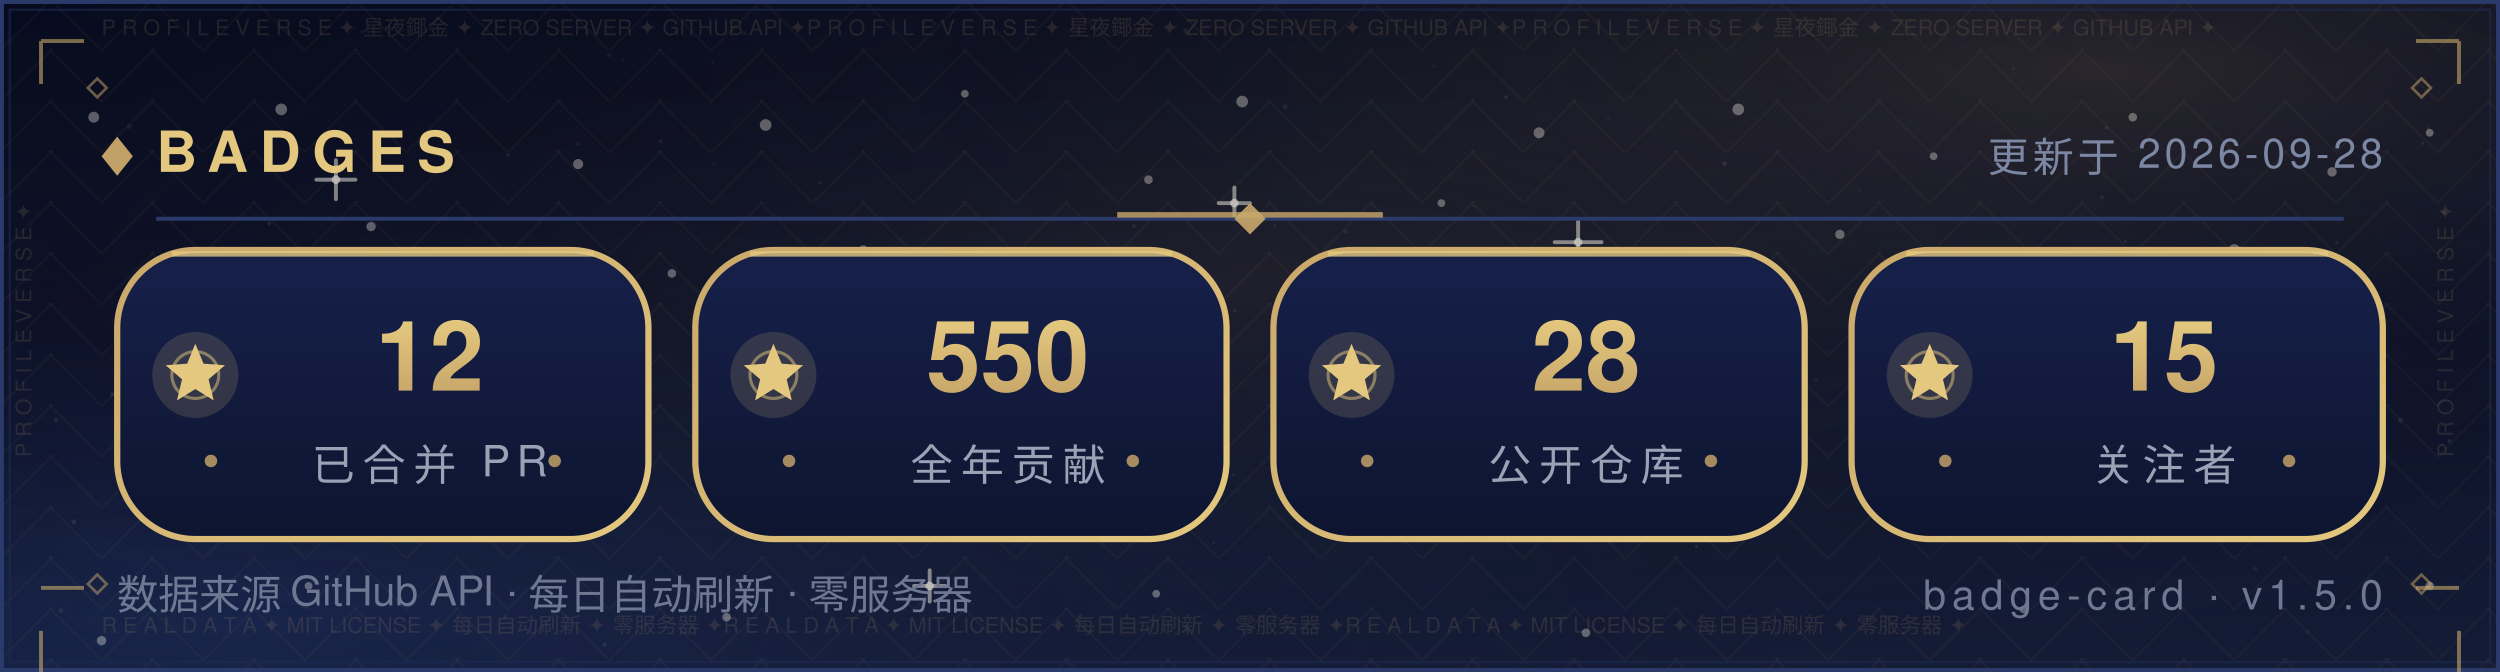
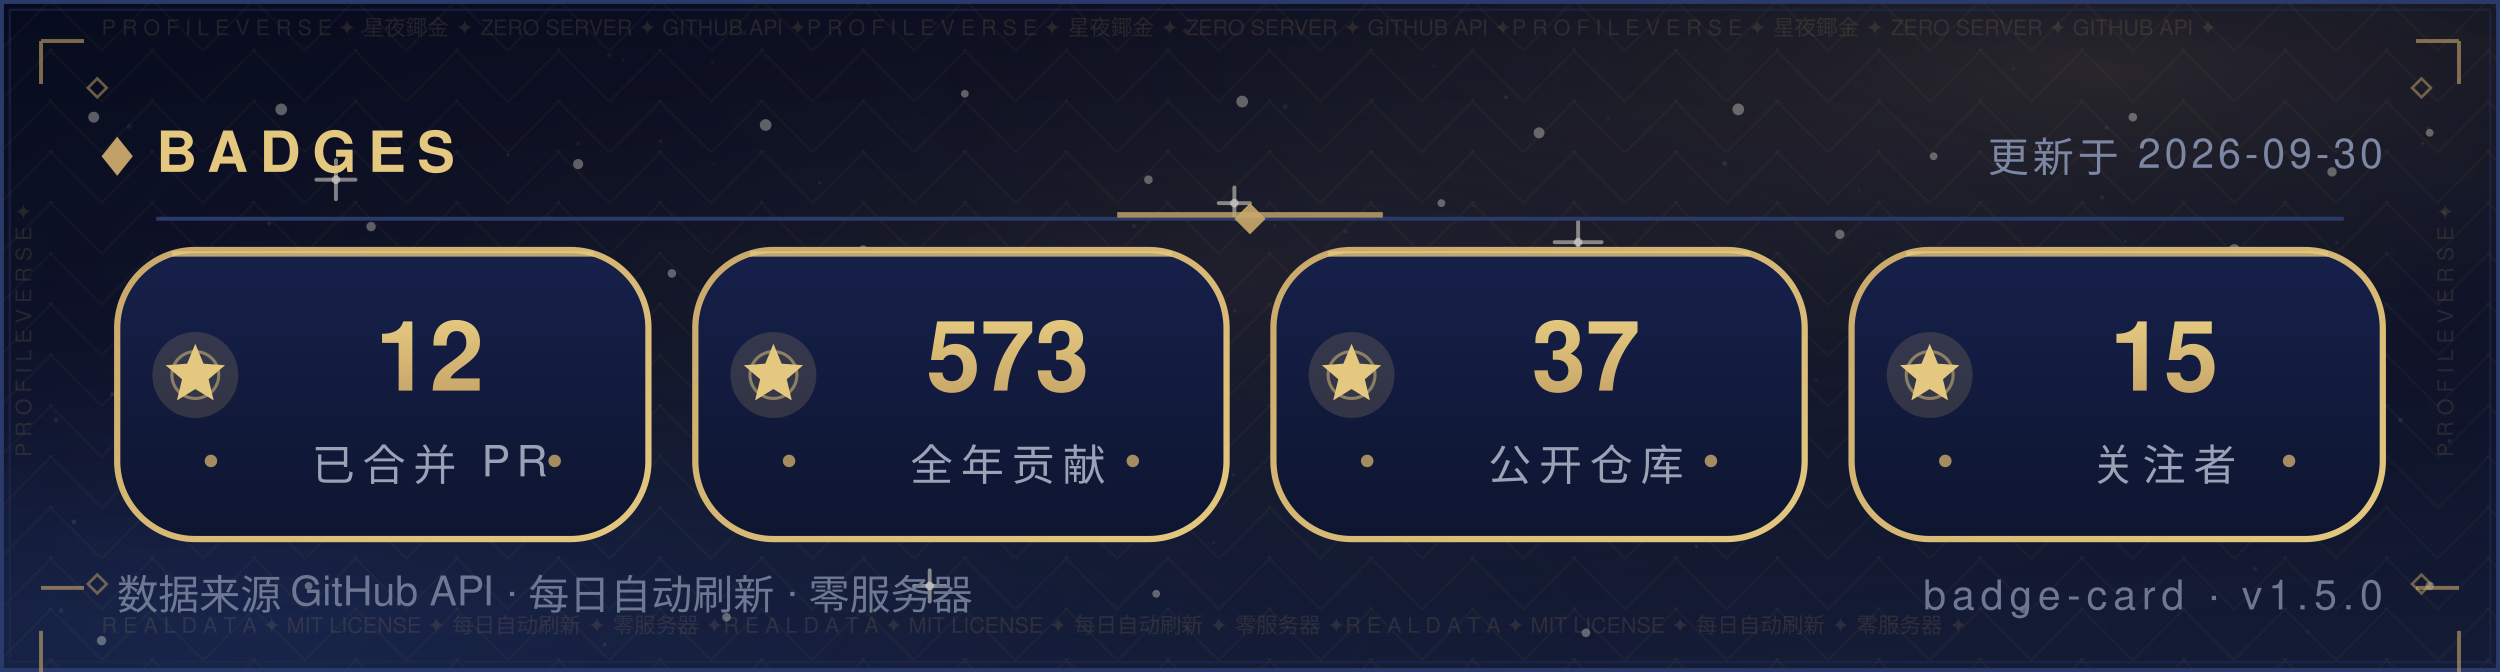
<svg xmlns="http://www.w3.org/2000/svg" width="640" height="172" viewBox="0 0 640 172" role="img" aria-label="Badges — Morningstar202604">
  <defs>
    <linearGradient id="bg" x1="0" y1="0" x2="0" y2="1">
      <stop offset="0" stop-color="#070B1E" />
      <stop offset="0.5" stop-color="#0B1026" />
      <stop offset="1" stop-color="#141C36" />
    </linearGradient>
    <radialGradient id="nebG" cx="0.84" cy="0.10" r="0.62">
      <stop offset="0" stop-color="#C9A86A" stop-opacity="0.16" />
      <stop offset="1" stop-color="#070B1E" stop-opacity="0" />
    </radialGradient>
    <radialGradient id="nebB" cx="0.10" cy="0.92" r="0.60">
      <stop offset="0" stop-color="#2B4B9E" stop-opacity="0.22" />
      <stop offset="1" stop-color="#070B1E" stop-opacity="0" />
    </radialGradient>
    <radialGradient id="glow" cx="0.5" cy="0.42" r="0.72">
      <stop offset="0" stop-color="#C9A86A" stop-opacity="0.1" />
      <stop offset="1" stop-color="#070B1E" stop-opacity="0" />
    </radialGradient>
    <pattern id="fil1" width="26.0" height="13.0" patternUnits="userSpaceOnUse">
      <path d="M13.0 0 L26.0 13.0 L13.0 26.0 L0 13.0 Z" fill="none" stroke="#C9A86A" stroke-width="0.5" opacity="0.05" />
      <circle cx="13.0" cy="13.0" r="0.55" fill="#C9A86A" opacity="0.08" />
      <circle cx="0" cy="0" r="0.35" fill="#C9A86A" opacity="0.05" />
    </pattern>
  </defs>
  <rect width="640" height="172" fill="url(#bg)" />
  <rect width="640" height="172" fill="url(#nebG)" />
  <rect width="640" height="172" fill="url(#nebB)" />
  <rect width="640" height="172" fill="url(#glow)" />
  <rect width="640" height="172" fill="url(#fil1)" />
  <circle cx="24" cy="30" r="1.4" fill="#F5F0E6" opacity="0.35" />
  <circle cx="47" cy="74" r="1.1" fill="#F5F0E6" opacity="0.35" />
  <circle cx="72" cy="28" r="1.5" fill="#F5F0E6" opacity="0.35" />
  <circle cx="95" cy="58" r="1.2" fill="#F5F0E6" opacity="0.35" />
  <circle cx="121" cy="88" r="1" fill="#F5F0E6" opacity="0.35" />
  <circle cx="148" cy="42" r="1.3" fill="#F5F0E6" opacity="0.35" />
  <circle cx="172" cy="70" r="1.1" fill="#F5F0E6" opacity="0.35" />
  <circle cx="196" cy="32" r="1.5" fill="#F5F0E6" opacity="0.35" />
  <circle cx="221" cy="64" r="1.2" fill="#F5F0E6" opacity="0.35" />
  <circle cx="247" cy="24" r="1" fill="#F5F0E6" opacity="0.35" />
  <circle cx="269" cy="82" r="1.4" fill="#F5F0E6" opacity="0.35" />
  <circle cx="294" cy="46" r="1.1" fill="#F5F0E6" opacity="0.35" />
  <circle cx="318" cy="26" r="1.5" fill="#F5F0E6" opacity="0.35" />
  <circle cx="343" cy="76" r="1.2" fill="#F5F0E6" opacity="0.35" />
  <circle cx="369" cy="52" r="1" fill="#F5F0E6" opacity="0.35" />
  <circle cx="394" cy="34" r="1.4" fill="#F5F0E6" opacity="0.35" />
  <circle cx="419" cy="72" r="1.1" fill="#F5F0E6" opacity="0.35" />
  <circle cx="445" cy="28" r="1.5" fill="#F5F0E6" opacity="0.35" />
  <circle cx="471" cy="60" r="1.2" fill="#F5F0E6" opacity="0.35" />
  <circle cx="495" cy="40" r="1" fill="#F5F0E6" opacity="0.35" />
  <circle cx="522" cy="78" r="1.4" fill="#F5F0E6" opacity="0.35" />
  <circle cx="546" cy="30" r="1.1" fill="#F5F0E6" opacity="0.35" />
  <circle cx="572" cy="64" r="1.5" fill="#F5F0E6" opacity="0.35" />
  <circle cx="597" cy="44" r="1.2" fill="#F5F0E6" opacity="0.35" />
  <circle cx="622" cy="34" r="1" fill="#F5F0E6" opacity="0.35" />
  <circle cx="34" cy="116" r="1" fill="#F5F0E6" opacity="0.35" />
  <circle cx="88" cy="108" r="1.3" fill="#F5F0E6" opacity="0.35" />
  <circle cx="141" cy="122" r="1.1" fill="#F5F0E6" opacity="0.35" />
  <circle cx="197" cy="106" r="1.4" fill="#F5F0E6" opacity="0.35" />
  <circle cx="252" cy="118" r="1" fill="#F5F0E6" opacity="0.35" />
  <circle cx="307" cy="108" r="1.3" fill="#F5F0E6" opacity="0.35" />
  <circle cx="364" cy="124" r="1.1" fill="#F5F0E6" opacity="0.35" />
  <circle cx="421" cy="104" r="1.4" fill="#F5F0E6" opacity="0.35" />
  <circle cx="478" cy="120" r="1" fill="#F5F0E6" opacity="0.35" />
  <circle cx="536" cy="110" r="1.3" fill="#F5F0E6" opacity="0.35" />
  <circle cx="596" cy="122" r="1.1" fill="#F5F0E6" opacity="0.35" />
  <circle cx="26" cy="164" r="1.2" fill="#F5F0E6" opacity="0.35" />
  <circle cx="79" cy="150" r="1" fill="#F5F0E6" opacity="0.35" />
  <circle cx="186" cy="158" r="1.1" fill="#F5F0E6" opacity="0.35" />
  <circle cx="296" cy="152" r="1" fill="#F5F0E6" opacity="0.35" />
  <circle cx="406" cy="162" r="1.1" fill="#F5F0E6" opacity="0.35" />
  <circle cx="518" cy="156" r="1" fill="#F5F0E6" opacity="0.35" />
  <circle cx="622" cy="150" r="1.1" fill="#F5F0E6" opacity="0.35" />
  <path d="M81.0 46.0 H91.0 M86.0 41.0 V51.0" stroke="#F5F0E6" stroke-width="1" stroke-linecap="round" opacity="0.5" />
  <circle cx="86.0" cy="46.0" r="1.1" fill="#F5F0E6" opacity="0.5" />
  <path d="M234.0 150.0 H242.0 M238.0 146.0 V154.0" stroke="#F5F0E6" stroke-width="1" stroke-linecap="round" opacity="0.5" />
  <circle cx="238.0" cy="150.0" r="1.1" fill="#F5F0E6" opacity="0.5" />
  <path d="M398.0 62.0 H410.0 M404.0 56.0 V68.0" stroke="#F5F0E6" stroke-width="1" stroke-linecap="round" opacity="0.5" />
  <circle cx="404.0" cy="62.0" r="1.1" fill="#F5F0E6" opacity="0.5" />
  <path d="M312.0 52.0 H320.0 M316.0 48.0 V56.0" stroke="#F5F0E6" stroke-width="1" stroke-linecap="round" opacity="0.5" />
  <circle cx="316.0" cy="52.0" r="1.1" fill="#F5F0E6" opacity="0.5" />
  <circle cx="15.6" cy="156.3" r="0.6" fill="#FFFFFF" opacity="0.067" />
  <circle cx="97.2" cy="97.0" r="0.6" fill="#FFFFFF" opacity="0.076" />
  <circle cx="538.1" cy="50.5" r="0.6" fill="#FFFFFF" opacity="0.057" />
  <circle cx="344.4" cy="59.3" r="0.5" fill="#FFFFFF" opacity="0.057" />
  <circle cx="159.4" cy="15.3" r="0.4" fill="#FFFFFF" opacity="0.048" />
  <circle cx="28.7" cy="100.9" r="0.5" fill="#FFFFFF" opacity="0.080" />
  <circle cx="209.8" cy="46.8" r="0.4" fill="#FFFFFF" opacity="0.060" />
  <circle cx="316.1" cy="79.5" r="0.5" fill="#FFFFFF" opacity="0.057" />
  <circle cx="590.8" cy="161.7" r="0.5" fill="#FFFFFF" opacity="0.037" />
  <circle cx="539.3" cy="32.7" r="0.5" fill="#FFFFFF" opacity="0.068" />
  <circle cx="385.5" cy="24.9" r="0.5" fill="#FFFFFF" opacity="0.076" />
  <circle cx="292.3" cy="88.6" r="0.5" fill="#FFFFFF" opacity="0.060" />
  <circle cx="536.7" cy="123.6" r="0.5" fill="#FFFFFF" opacity="0.046" />
  <circle cx="377.3" cy="52.7" r="0.4" fill="#FFFFFF" opacity="0.041" />
  <circle cx="92.8" cy="8.2" r="0.5" fill="#FFFFFF" opacity="0.044" />
  <circle cx="354.5" cy="103.9" r="0.5" fill="#FFFFFF" opacity="0.080" />
  <circle cx="310.7" cy="138.9" r="0.4" fill="#FFFFFF" opacity="0.054" />
  <circle cx="601.3" cy="126.0" r="0.5" fill="#FFFFFF" opacity="0.054" />
  <circle cx="18.9" cy="133.6" r="0.6" fill="#FFFFFF" opacity="0.085" />
  <circle cx="312.4" cy="126.5" r="0.6" fill="#FFFFFF" opacity="0.069" />
  <circle cx="239.2" cy="6.0" r="0.5" fill="#FFFFFF" opacity="0.036" />
  <circle cx="436.2" cy="102.9" r="0.6" fill="#FFFFFF" opacity="0.071" />
  <circle cx="329.0" cy="27.3" r="0.6" fill="#FFFFFF" opacity="0.063" />
  <circle cx="625.7" cy="54.4" r="0.5" fill="#FFFFFF" opacity="0.075" />
  <circle cx="428.8" cy="86.2" r="0.4" fill="#FFFFFF" opacity="0.065" />
  <circle cx="169.1" cy="36.2" r="0.4" fill="#FFFFFF" opacity="0.073" />
  <circle cx="586.8" cy="90.4" r="0.4" fill="#FFFFFF" opacity="0.060" />
  <circle cx="598.2" cy="62.1" r="0.5" fill="#FFFFFF" opacity="0.054" />
  <circle cx="289.9" cy="75.4" r="0.5" fill="#FFFFFF" opacity="0.053" />
  <circle cx="315.7" cy="121.6" r="0.4" fill="#FFFFFF" opacity="0.054" />
  <circle cx="154.8" cy="165.0" r="0.5" fill="#FFFFFF" opacity="0.080" />
  <circle cx="411.7" cy="30.5" r="0.4" fill="#FFFFFF" opacity="0.043" />
  <circle cx="465.0" cy="97.4" r="0.4" fill="#FFFFFF" opacity="0.048" />
  <circle cx="533.5" cy="75.1" r="0.5" fill="#FFFFFF" opacity="0.050" />
  <circle cx="621.7" cy="32.9" r="0.4" fill="#FFFFFF" opacity="0.064" />
  <circle cx="14.4" cy="107.5" r="0.6" fill="#FFFFFF" opacity="0.064" />
  <circle cx="68.9" cy="57.2" r="0.5" fill="#FFFFFF" opacity="0.076" />
  <circle cx="182.4" cy="15.9" r="0.4" fill="#FFFFFF" opacity="0.047" />
  <circle cx="125.6" cy="81.9" r="0.5" fill="#FFFFFF" opacity="0.081" />
  <circle cx="367.1" cy="17.0" r="0.4" fill="#FFFFFF" opacity="0.039" />
  <circle cx="441.5" cy="41.9" r="0.6" fill="#FFFFFF" opacity="0.085" />
  <circle cx="69.5" cy="85.0" r="0.5" fill="#FFFFFF" opacity="0.078" />
  <circle cx="627.1" cy="112.9" r="0.5" fill="#FFFFFF" opacity="0.081" />
  <circle cx="620.2" cy="36.7" r="0.4" fill="#FFFFFF" opacity="0.078" />
  <circle cx="508.9" cy="151.4" r="0.4" fill="#FFFFFF" opacity="0.055" />
  <circle cx="403.3" cy="120.8" r="0.4" fill="#FFFFFF" opacity="0.061" />
  <circle cx="381.0" cy="118.9" r="0.5" fill="#FFFFFF" opacity="0.078" />
  <circle cx="33.1" cy="32.4" r="0.6" fill="#FFFFFF" opacity="0.059" />
  <circle cx="249.8" cy="56.1" r="0.4" fill="#FFFFFF" opacity="0.066" />
  <circle cx="434.3" cy="139.9" r="0.4" fill="#FFFFFF" opacity="0.082" />
  <circle cx="437.2" cy="123.0" r="0.4" fill="#FFFFFF" opacity="0.040" />
  <circle cx="577.3" cy="145.6" r="0.6" fill="#FFFFFF" opacity="0.044" />
  <circle cx="366.6" cy="92.9" r="0.5" fill="#FFFFFF" opacity="0.044" />
  <circle cx="444.8" cy="113.9" r="0.4" fill="#FFFFFF" opacity="0.060" />
  <circle cx="316.6" cy="56.4" r="0.4" fill="#FFFFFF" opacity="0.076" />
  <circle cx="148.0" cy="36.8" r="0.5" fill="#FFFFFF" opacity="0.053" />
  <circle cx="326.4" cy="57.8" r="0.4" fill="#FFFFFF" opacity="0.054" />
  <circle cx="515.4" cy="17.6" r="0.4" fill="#FFFFFF" opacity="0.047" />
  <circle cx="182.8" cy="42.0" r="0.4" fill="#FFFFFF" opacity="0.039" />
  <circle cx="475.9" cy="48.7" r="0.4" fill="#FFFFFF" opacity="0.037" />
  <circle cx="441.8" cy="73.9" r="0.5" fill="#FFFFFF" opacity="0.057" />
  <circle cx="386.7" cy="63.7" r="0.6" fill="#FFFFFF" opacity="0.059" />
  <circle cx="303.5" cy="7.9" r="0.6" fill="#FFFFFF" opacity="0.074" />
  <circle cx="544.1" cy="61.8" r="0.4" fill="#FFFFFF" opacity="0.054" />
  <circle cx="156.0" cy="14.1" r="0.5" fill="#FFFFFF" opacity="0.051" />
  <circle cx="614.5" cy="107.6" r="0.6" fill="#FFFFFF" opacity="0.068" />
  <circle cx="397.8" cy="120.2" r="0.4" fill="#FFFFFF" opacity="0.042" />
  <circle cx="190.5" cy="8.5" r="0.6" fill="#FFFFFF" opacity="0.043" />
  <circle cx="483.0" cy="117.3" r="0.4" fill="#FFFFFF" opacity="0.085" />
  <circle cx="187.7" cy="103.4" r="0.5" fill="#FFFFFF" opacity="0.067" />
  <circle cx="290.3" cy="57.8" r="0.5" fill="#FFFFFF" opacity="0.068" />
  <circle cx="130.0" cy="39.6" r="0.4" fill="#FFFFFF" opacity="0.074" />
  <rect x="0.5" y="0.5" width="639" height="171" fill="none" stroke="#2A3A6B" stroke-width="1" />
  <rect x="2.5" y="2.5" width="635" height="167" fill="none" stroke="#1D2A52" stroke-width="0.6" opacity="0.55" />
  <text x="26" y="9" font-family="'Segoe UI',Helvetica,Arial,'PingFang SC','Microsoft YaHei',sans-serif" font-size="5.5" fill="#C9A86A" opacity="0.14" textLength="588">P R O F I L E   V E R S E   ✦   星夜鎁金   ✦   ZERO SERVER   ✦   GITHUB API   ✦P R O F I L E   V E R S E   ✦   星夜鎁金   ✦   ZERO SERVER   ✦   GITHUB API   ✦P R O F I L E   V E R S E   ✦   星夜鎁金   ✦   ZERO SERVER   ✦   GITHUB API   ✦</text>
  <text x="26" y="162" font-family="'Segoe UI',Helvetica,Arial,'PingFang SC','Microsoft YaHei',sans-serif" font-size="5.5" fill="#C9A86A" opacity="0.14" textLength="588">R E A L   D A T A   ✦   MIT LICENSE   ✦   每日自动刷新   ✦   零服务器   ✦R E A L   D A T A   ✦   MIT LICENSE   ✦   每日自动刷新   ✦   零服务器   ✦R E A L   D A T A   ✦   MIT LICENSE   ✦   每日自动刷新   ✦   零服务器   ✦</text>
  <text x="8" y="117" font-family="'Segoe UI',Helvetica,Arial,'PingFang SC','Microsoft YaHei',sans-serif" font-size="5.5" fill="#C9A86A" opacity="0.14" transform="rotate(-90 8 117)">P R O F I L E   V E R S E   ✦   </text>
  <text x="628" y="117" font-family="'Segoe UI',Helvetica,Arial,'PingFang SC','Microsoft YaHei',sans-serif" font-size="5.5" fill="#C9A86A" opacity="0.14" transform="rotate(-90 628 117)">P R O F I L E   V E R S E   ✦   </text>
  <path d="M10.5 10.5 h11 M10.5 10.5 v11" fill="none" stroke="#C9A86A" stroke-width="1" opacity="0.6" />
  <path d="M618.5 10.5 h11 M629.5 10.5 v11" fill="none" stroke="#C9A86A" stroke-width="1" opacity="0.6" />
  <path d="M10.5 150.5 h11 M10.5 161.5 v11" fill="none" stroke="#C9A86A" stroke-width="1" opacity="0.6" />
  <path d="M618.5 150.5 h11 M629.5 161.5 v11" fill="none" stroke="#C9A86A" stroke-width="1" opacity="0.6" />
  <path d="M22.5 22.5 l2.4 -2.4 l2.4 2.4 l-2.4 2.4 z" fill="none" stroke="#C9A86A" stroke-width="0.7" opacity="0.5" />
  <path d="M617.5 22.5 l2.4 -2.4 l2.4 2.4 l-2.4 2.4 z" fill="none" stroke="#C9A86A" stroke-width="0.7" opacity="0.5" />
  <path d="M22.5 149.5 l2.4 -2.4 l2.4 2.4 l-2.4 2.4 z" fill="none" stroke="#C9A86A" stroke-width="0.7" opacity="0.5" />
  <path d="M617.5 149.5 l2.4 -2.4 l2.4 2.4 l-2.4 2.4 z" fill="none" stroke="#C9A86A" stroke-width="0.7" opacity="0.5" />
  <path d="M26 40 l4 -5 l4 5 l-4 5 z" fill="#C9A86A" opacity="0.95" />
  <text x="40" y="44" font-family="'Segoe UI',Helvetica,Arial,'PingFang SC','Microsoft YaHei',sans-serif" font-size="14.5" font-weight="700" letter-spacing="3" fill="#E4C87F">BADGES</text>
-   <text x="610" y="44" text-anchor="end" font-family="'Segoe UI',Helvetica,Arial,'PingFang SC','Microsoft YaHei',sans-serif" font-size="10.5" letter-spacing="1" fill="#7C87A3">更新于 2026-09-28</text>
+   <text x="610" y="44" text-anchor="end" font-family="'Segoe UI',Helvetica,Arial,'PingFang SC','Microsoft YaHei',sans-serif" font-size="10.5" letter-spacing="1" fill="#7C87A3">更新于 2026-09-30</text>
  <line x1="40" y1="56" x2="600" y2="56" stroke="#2A3A6B" stroke-width="1" />
  <line x1="286" y1="55" x2="354" y2="55" stroke="#C9A86A" stroke-width="1.4" opacity="0.8" />
  <path d="M320 52 l4 4 l-4 4 l-4 -4 z" fill="#C9A86A" opacity="0.9" />
  <defs>
    <linearGradient id="pb" x1="0" y1="0" x2="0" y2="1">
      <stop offset="0" stop-color="#16204A" />
      <stop offset="1" stop-color="#0E1530" />
    </linearGradient>
    <linearGradient id="gtb" x1="0" y1="0" x2="0" y2="1">
      <stop offset="0" stop-color="#E4C87F" />
      <stop offset="1" stop-color="#C9A86A" />
    </linearGradient>
  </defs>
  <defs>
    <linearGradient id="ge30" x1="0" y1="0" x2="1" y2="1">
      <stop offset="0" stop-color="#C9A86A" />
      <stop offset="1" stop-color="#E4C87F" />
    </linearGradient>
  </defs>
  <rect x="30" y="64" width="136" height="74" rx="20" fill="url(#pb)" stroke="url(#ge30)" stroke-width="1.6" />
  <line x1="44" y1="65" x2="152" y2="65" stroke="#E4C87F" stroke-width="1.4" opacity="0.8" />
  <circle cx="50" cy="96" r="11" fill="#E4C87F" opacity="0.16" />
  <circle cx="50" cy="96" r="6" fill="none" stroke="#E4C87F" stroke-opacity="0.5" stroke-width="0.8" />
  <polygon points="50.0,88.0 52.1,93.1 57.6,93.5 53.4,97.1 54.7,102.5 50.0,99.6 45.3,102.5 46.6,97.1 42.4,93.5 47.9,93.1" fill="#E4C87F" />
  <text x="110" y="100" text-anchor="middle" font-family="'Segoe UI',Helvetica,Arial,'PingFang SC','Microsoft YaHei',sans-serif" font-size="25" font-weight="700" fill="url(#gtb)">12</text>
  <text x="110" y="123" text-anchor="middle" font-family="'Segoe UI',Helvetica,Arial,'PingFang SC','Microsoft YaHei',sans-serif" font-size="11" letter-spacing="2" fill="#9AA3B5">已合并 PR</text>
  <circle cx="54" cy="118" r="1.6" fill="#C9A86A" opacity="0.8" />
  <circle cx="142" cy="118" r="1.6" fill="#C9A86A" opacity="0.8" />
  <defs>
    <linearGradient id="ge178" x1="0" y1="0" x2="1" y2="1">
      <stop offset="0" stop-color="#C9A86A" />
      <stop offset="1" stop-color="#E4C87F" />
    </linearGradient>
  </defs>
  <rect x="178" y="64" width="136" height="74" rx="20" fill="url(#pb)" stroke="url(#ge178)" stroke-width="1.6" />
  <line x1="192" y1="65" x2="300" y2="65" stroke="#E4C87F" stroke-width="1.4" opacity="0.8" />
  <circle cx="198" cy="96" r="11" fill="#E4C87F" opacity="0.16" />
  <circle cx="198" cy="96" r="6" fill="none" stroke="#E4C87F" stroke-opacity="0.5" stroke-width="0.8" />
  <polygon points="198.0,88.0 200.1,93.1 205.6,93.5 201.4,97.1 202.7,102.5 198.0,99.6 193.3,102.5 194.6,97.1 190.4,93.5 195.9,93.1" fill="#E4C87F" />
-   <text x="258" y="100" text-anchor="middle" font-family="'Segoe UI',Helvetica,Arial,'PingFang SC','Microsoft YaHei',sans-serif" font-size="25" font-weight="700" fill="url(#gtb)">550</text>
+   <text x="258" y="100" text-anchor="middle" font-family="'Segoe UI',Helvetica,Arial,'PingFang SC','Microsoft YaHei',sans-serif" font-size="25" font-weight="700" fill="url(#gtb)">573</text>
  <text x="258" y="123" text-anchor="middle" font-family="'Segoe UI',Helvetica,Arial,'PingFang SC','Microsoft YaHei',sans-serif" font-size="11" letter-spacing="2" fill="#9AA3B5">全年贡献</text>
  <circle cx="202" cy="118" r="1.6" fill="#C9A86A" opacity="0.8" />
  <circle cx="290" cy="118" r="1.6" fill="#C9A86A" opacity="0.8" />
  <defs>
    <linearGradient id="ge326" x1="0" y1="0" x2="1" y2="1">
      <stop offset="0" stop-color="#C9A86A" />
      <stop offset="1" stop-color="#E4C87F" />
    </linearGradient>
  </defs>
  <rect x="326" y="64" width="136" height="74" rx="20" fill="url(#pb)" stroke="url(#ge326)" stroke-width="1.6" />
  <line x1="340" y1="65" x2="448" y2="65" stroke="#E4C87F" stroke-width="1.4" opacity="0.8" />
  <circle cx="346" cy="96" r="11" fill="#E4C87F" opacity="0.16" />
  <circle cx="346" cy="96" r="6" fill="none" stroke="#E4C87F" stroke-opacity="0.5" stroke-width="0.8" />
  <polygon points="346.0,88.0 348.1,93.1 353.6,93.5 349.4,97.1 350.7,102.5 346.0,99.6 341.3,102.5 342.6,97.1 338.4,93.5 343.9,93.1" fill="#E4C87F" />
-   <text x="406" y="100" text-anchor="middle" font-family="'Segoe UI',Helvetica,Arial,'PingFang SC','Microsoft YaHei',sans-serif" font-size="25" font-weight="700" fill="url(#gtb)">28</text>
+   <text x="406" y="100" text-anchor="middle" font-family="'Segoe UI',Helvetica,Arial,'PingFang SC','Microsoft YaHei',sans-serif" font-size="25" font-weight="700" fill="url(#gtb)">37</text>
  <text x="406" y="123" text-anchor="middle" font-family="'Segoe UI',Helvetica,Arial,'PingFang SC','Microsoft YaHei',sans-serif" font-size="11" letter-spacing="2" fill="#9AA3B5">公开仓库</text>
  <circle cx="350" cy="118" r="1.6" fill="#C9A86A" opacity="0.8" />
  <circle cx="438" cy="118" r="1.6" fill="#C9A86A" opacity="0.8" />
  <defs>
    <linearGradient id="ge474" x1="0" y1="0" x2="1" y2="1">
      <stop offset="0" stop-color="#C9A86A" />
      <stop offset="1" stop-color="#E4C87F" />
    </linearGradient>
  </defs>
  <rect x="474" y="64" width="136" height="74" rx="20" fill="url(#pb)" stroke="url(#ge474)" stroke-width="1.6" />
  <line x1="488" y1="65" x2="596" y2="65" stroke="#E4C87F" stroke-width="1.4" opacity="0.8" />
  <circle cx="494" cy="96" r="11" fill="#E4C87F" opacity="0.16" />
  <circle cx="494" cy="96" r="6" fill="none" stroke="#E4C87F" stroke-opacity="0.5" stroke-width="0.8" />
  <polygon points="494.0,88.0 496.1,93.1 501.6,93.5 497.4,97.1 498.7,102.5 494.0,99.6 489.3,102.5 490.6,97.1 486.4,93.5 491.9,93.1" fill="#E4C87F" />
  <text x="554" y="100" text-anchor="middle" font-family="'Segoe UI',Helvetica,Arial,'PingFang SC','Microsoft YaHei',sans-serif" font-size="25" font-weight="700" fill="url(#gtb)">15</text>
  <text x="554" y="123" text-anchor="middle" font-family="'Segoe UI',Helvetica,Arial,'PingFang SC','Microsoft YaHei',sans-serif" font-size="11" letter-spacing="2" fill="#9AA3B5">关注者</text>
  <circle cx="498" cy="118" r="1.6" fill="#C9A86A" opacity="0.8" />
  <circle cx="586" cy="118" r="1.6" fill="#C9A86A" opacity="0.8" />
  <text x="30" y="156" font-family="'Segoe UI',Helvetica,Arial,'PingFang SC','Microsoft YaHei',sans-serif" font-size="10.5" fill="#6E7893">数据来源 GitHub API · 每日自动刷新 · 零服务器</text>
  <text x="610" y="156" text-anchor="end" font-family="'Segoe UI',Helvetica,Arial,'PingFang SC','Microsoft YaHei',sans-serif" font-size="10.5" letter-spacing="1.5" fill="#6E7893">badge-card · v1.5.0</text>
</svg>
